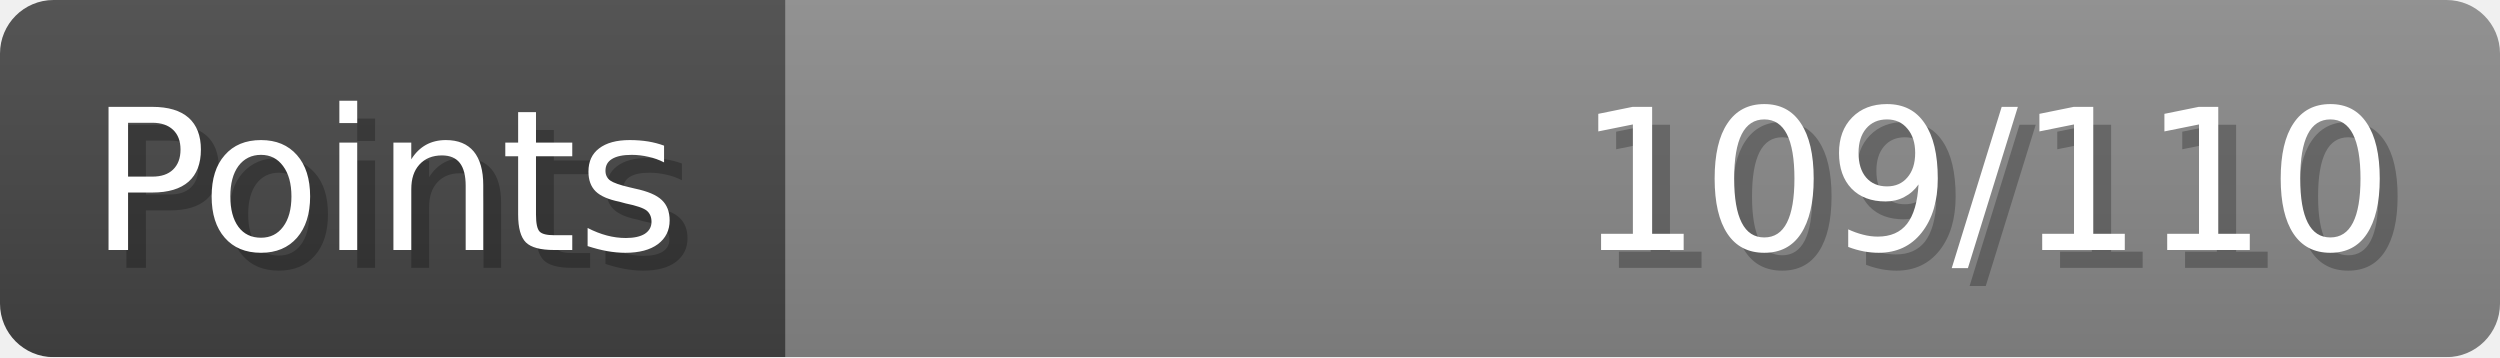
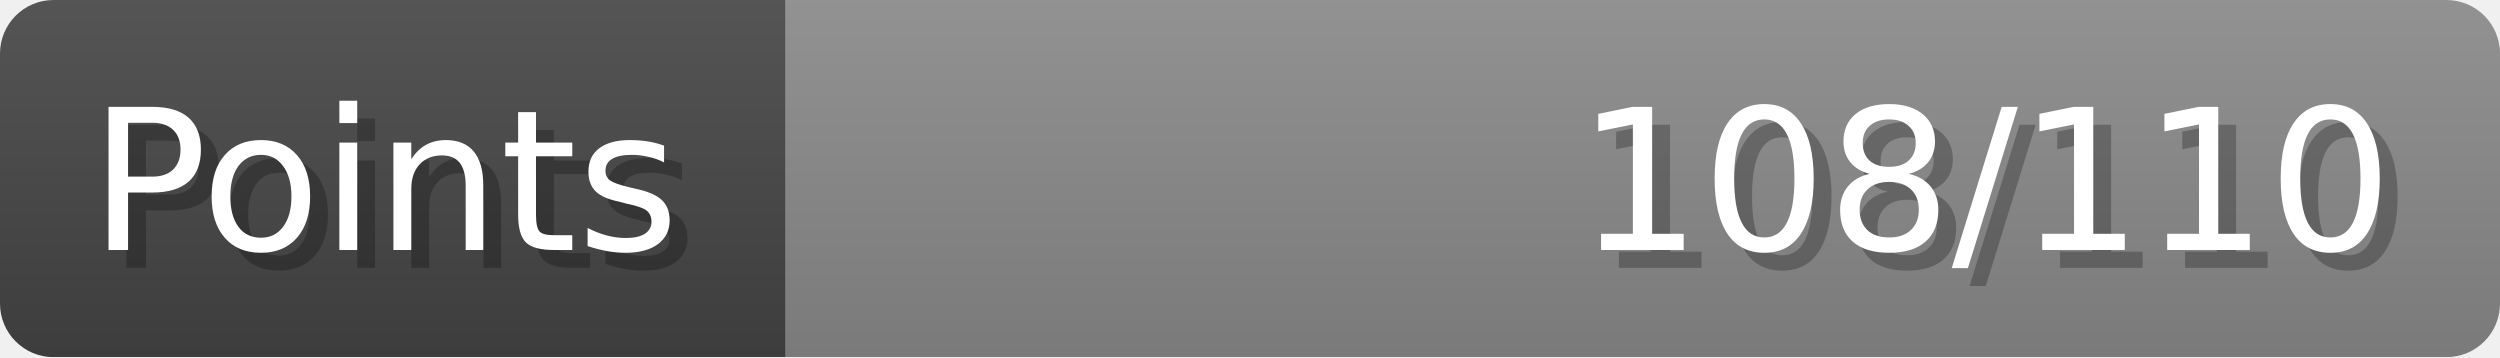
- <svg xmlns="http://www.w3.org/2000/svg" width="140px" height="20px" role="img" aria-label="Points: 109/110">
+ <svg xmlns="http://www.w3.org/2000/svg" width="140px" height="20px" role="img" aria-label="Points: 108/110">
  <linearGradient id="a" x2="0" y2="100%">
    <stop offset="0" stop-opacity=".1" stop-color="#EEE" />
    <stop offset="1" stop-opacity=".1" />
  </linearGradient>
  <mask id="m">
    <rect width="100%" height="100%" rx="3" fill="#FFF" />
  </mask>
  <g mask="url(#m)">
    <rect x="0" y="0" width="44" height="20" fill="#444" />
    <svg x="44" y="0" width="96" height="20">
      <rect width="100%" height="100%" fill="#888888" />
      <rect width="0%" height="100%" fill="#33CC11" transform="">
-         <animate attributeName="width" begin="0.5s" dur="600ms" from="0%" to="99%" repeatCount="1" fill="freeze" calcMode="spline" keyTimes="0; 1" keySplines="0.3, 0.61, 0.355, 1" />
+         <animate attributeName="width" begin="0.5s" dur="600ms" from="0%" to="98%" repeatCount="1" fill="freeze" calcMode="spline" keyTimes="0; 1" keySplines="0.3, 0.61, 0.355, 1" />
      </rect>
    </svg>
    <rect width="140" height="20" fill="url(#a)" />
  </g>
  <g aria-hidden="true" font-size="11" font-family="Verdana, DejaVu Sans, sans-serif" fill="#FFFFFF">
    <text x="6" y="15" fill="#000" opacity="0.25">Points</text>
    <text x="5" y="14">Points</text>
-     <text x="135" y="15" fill="#000" opacity="0.25" text-anchor="end">109/110</text>
-     <text x="134" y="14" text-anchor="end">109/110</text>
+     <text x="135" y="15" fill="#000" opacity="0.25" text-anchor="end">108/110</text>
+     <text x="134" y="14" text-anchor="end">108/110</text>
  </g>
</svg>
